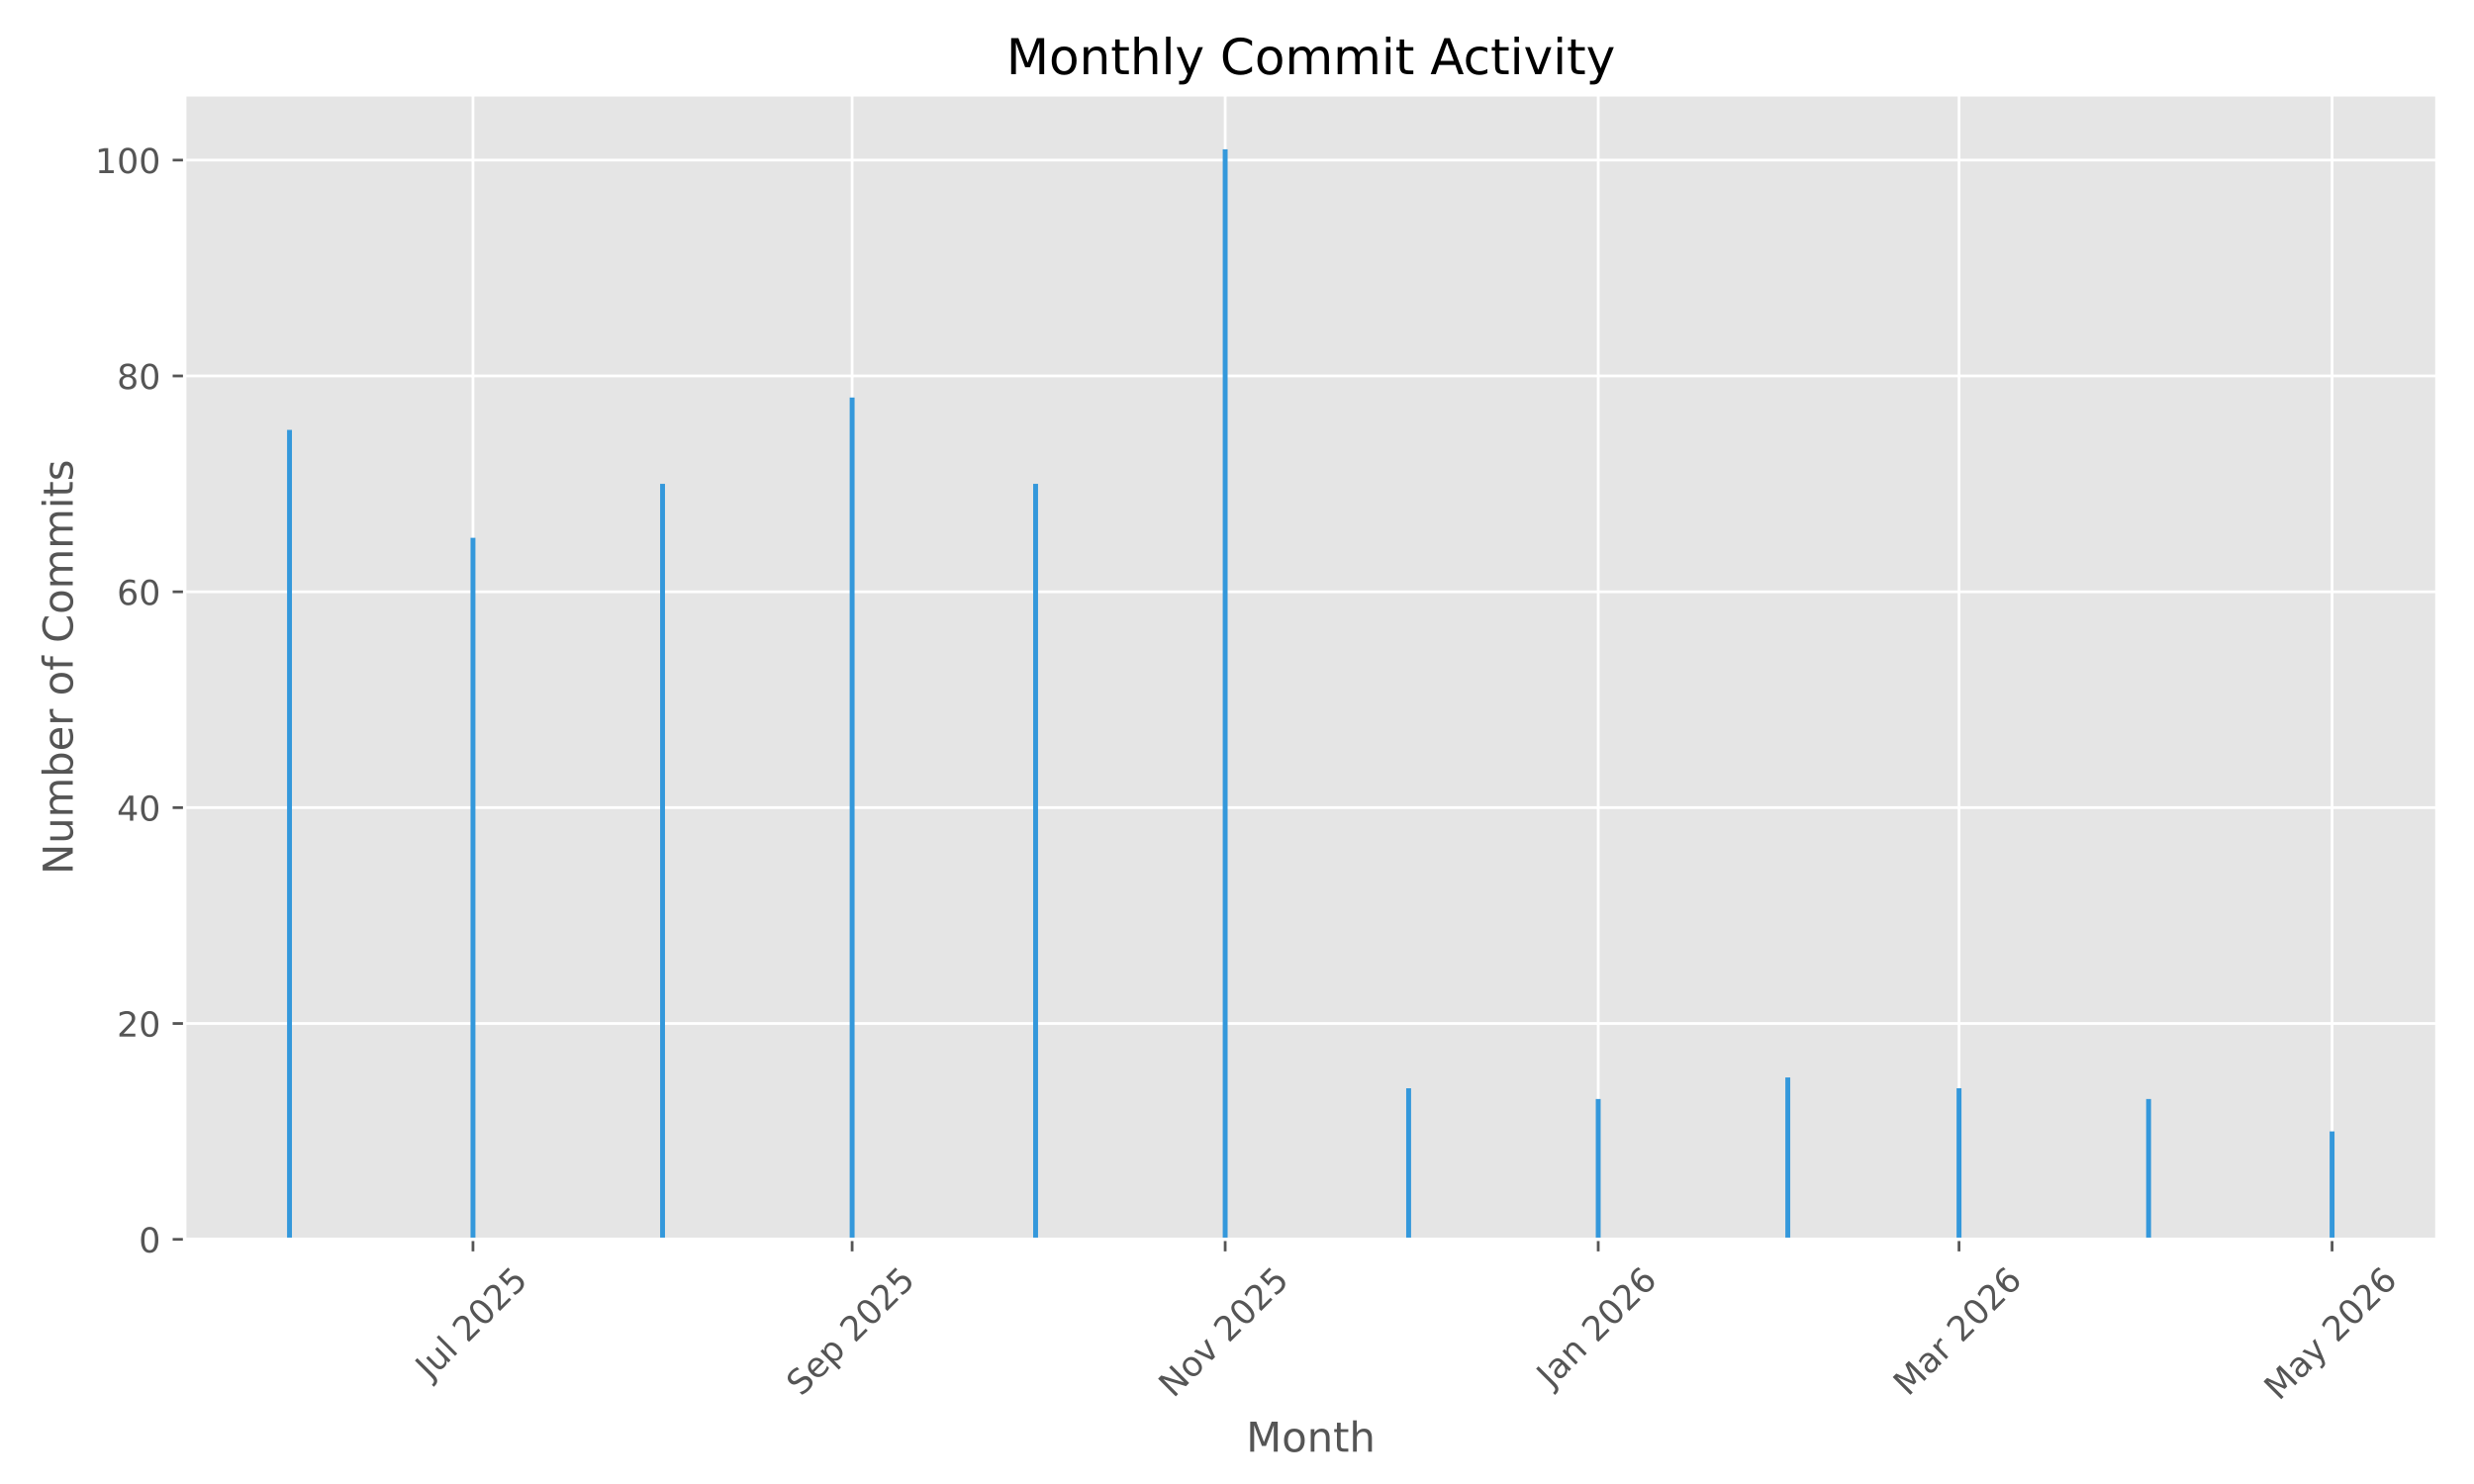
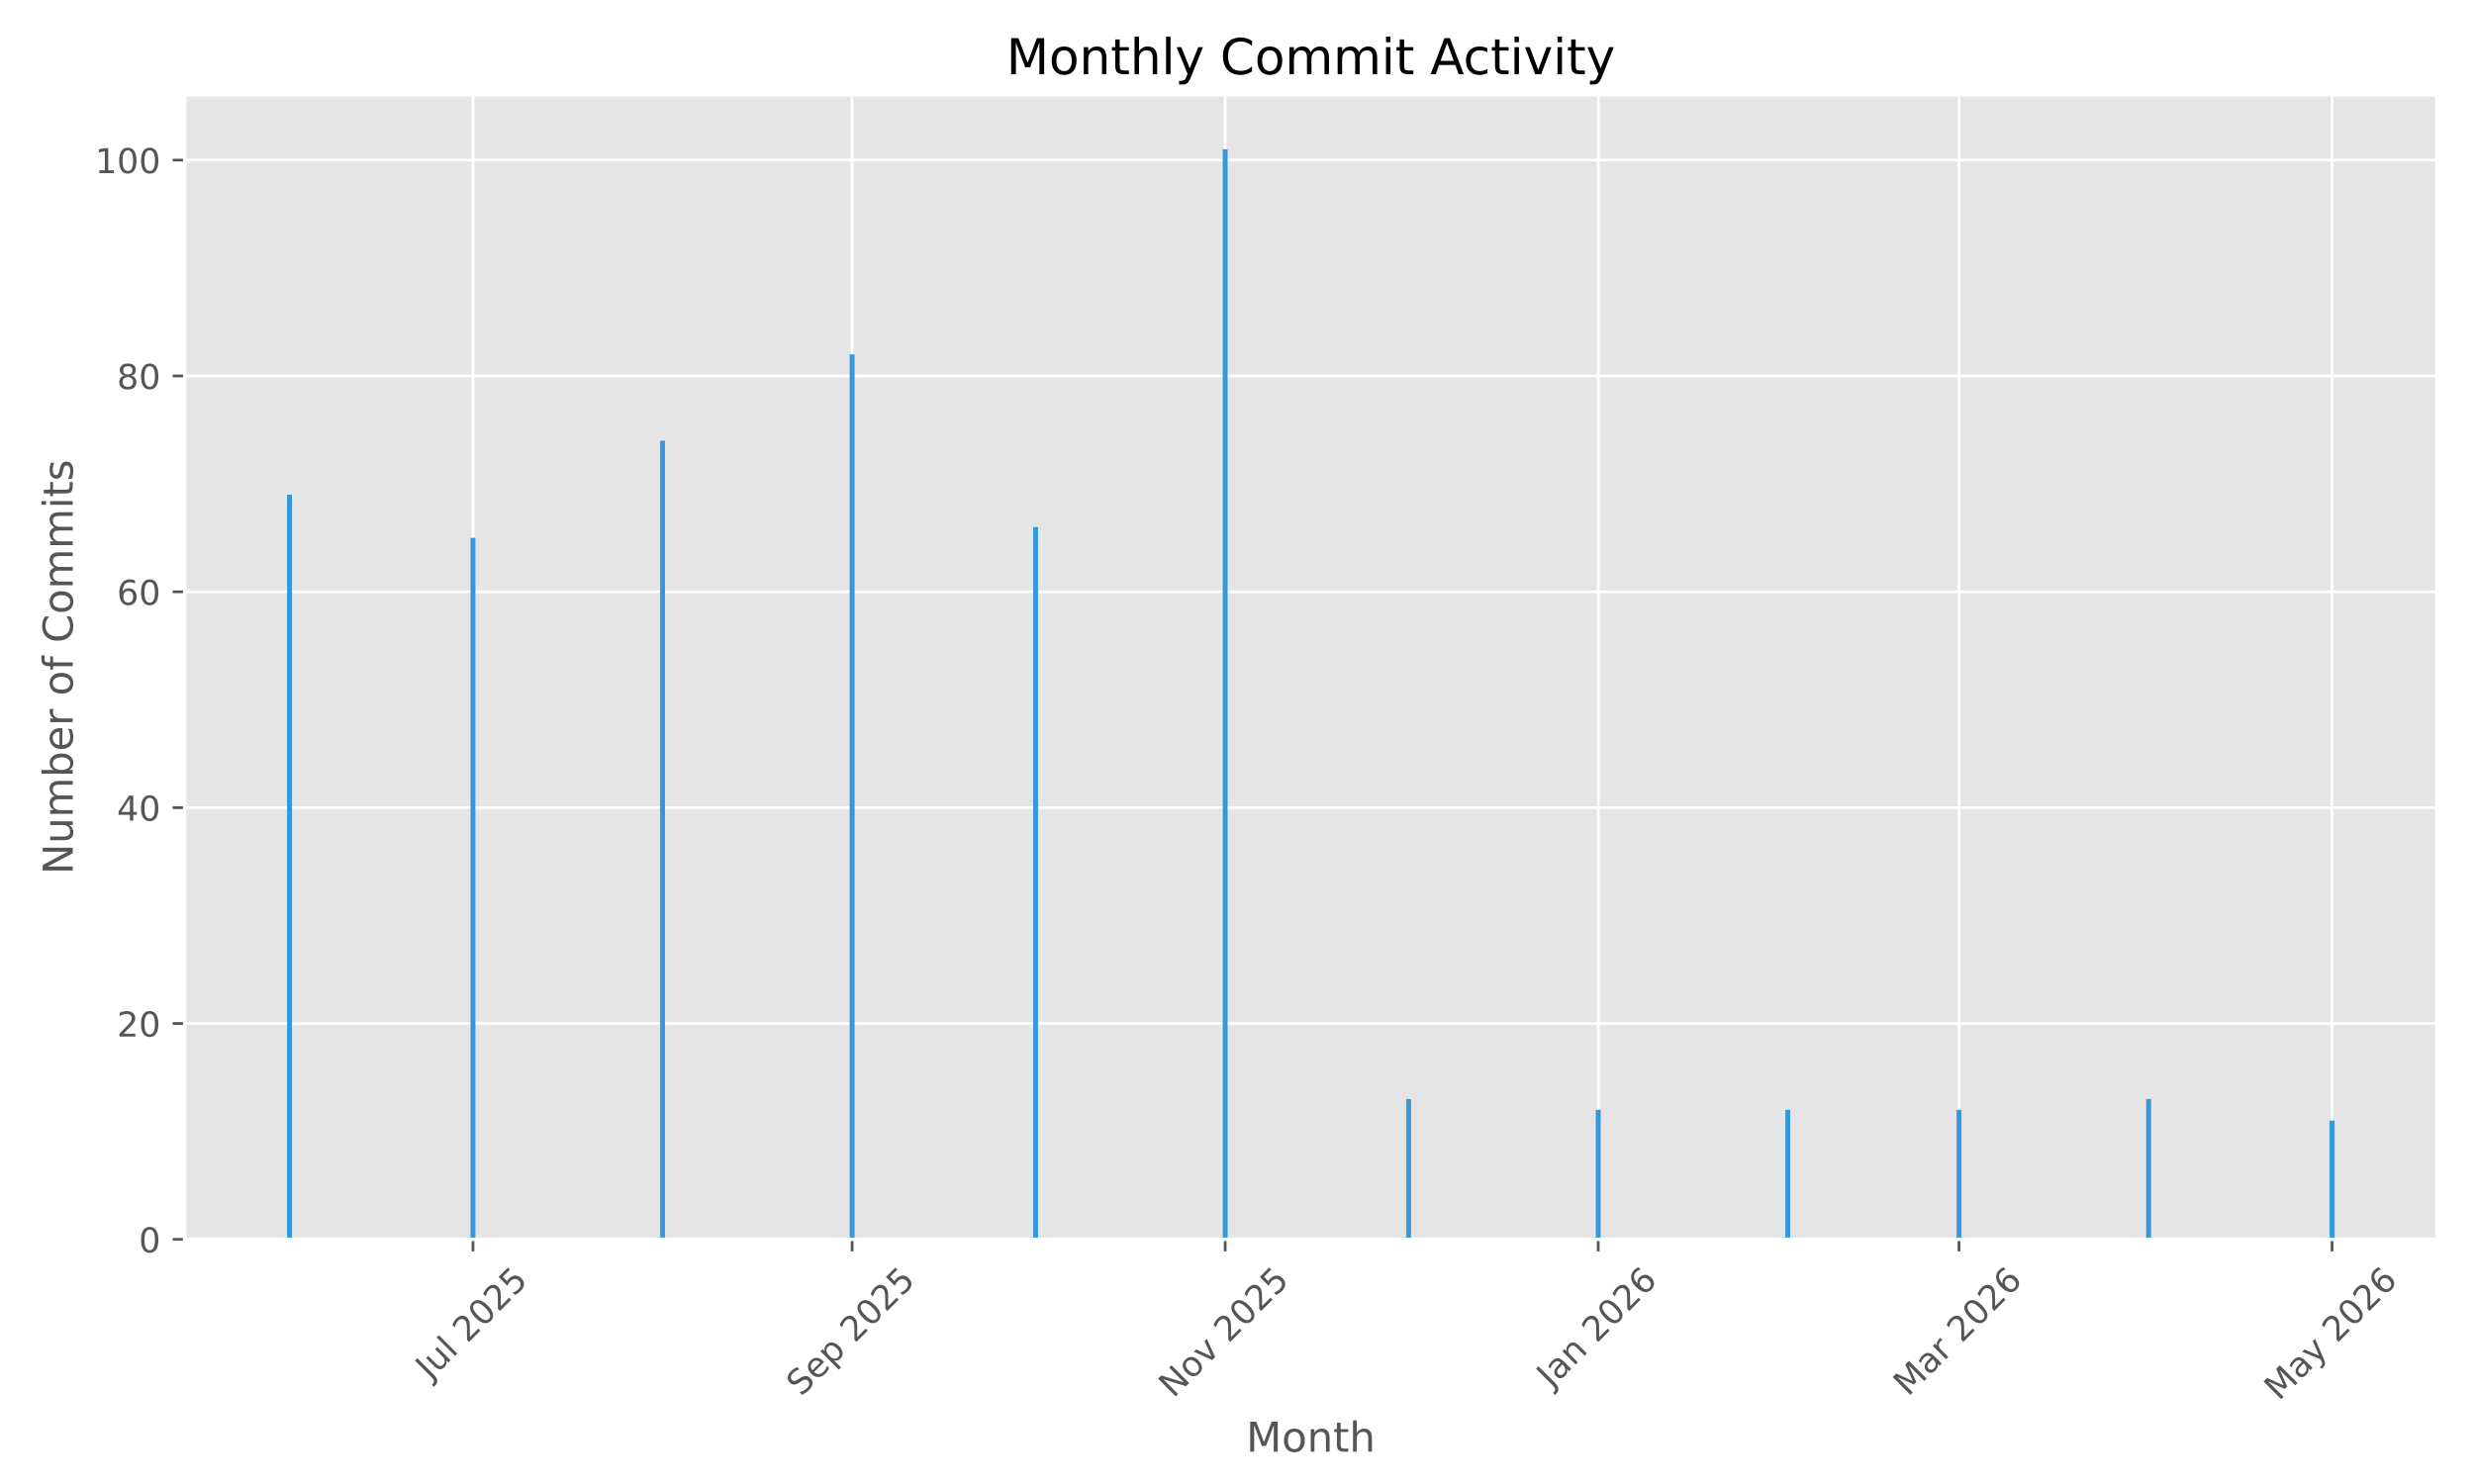
<svg xmlns="http://www.w3.org/2000/svg" xmlns:xlink="http://www.w3.org/1999/xlink" width="720pt" height="432pt" viewBox="0 0 720 432" version="1.1">
  <defs>
    <style type="text/css">*{stroke-linejoin: round; stroke-linecap: butt}</style>
  </defs>
  <g id="figure_1">
    <g id="patch_1">
      <path d="M 0 432  L 720 432  L 720 0  L 0 0  z " style="fill: #ffffff" />
    </g>
    <g id="axes_1">
      <g id="patch_2">
        <path d="M 53.75 360.775  L 709.2 360.775  L 709.2 27.6  L 53.75 27.6  z " style="fill: #e5e5e5" />
      </g>
      <g id="matplotlib.axis_1">
        <g id="xtick_1">
          <g id="line2d_1">
-             <path d="M 137.648 360.775  L 137.648 27.6  " clip-path="url(#p4f75b4c1a6)" style="fill: none; stroke: #ffffff; stroke-width: 0.8; stroke-linecap: square" />
+             <path d="M 137.648 360.775  L 137.648 27.6  " clip-path="url(#p5c6be70808)" style="fill: none; stroke: #ffffff; stroke-width: 0.8; stroke-linecap: square" />
          </g>
          <g id="line2d_2">
            <defs>
-               <path id="m77a721d8b4" d="M 0 0  L 0 3.5  " style="stroke: #555555; stroke-width: 0.8" />
+               <path id="mac70fa4009" d="M 0 0  L 0 3.5  " style="stroke: #555555; stroke-width: 0.8" />
            </defs>
            <g>
-               <use xlink:href="#m77a721d8b4" x="137.648" y="360.775" style="fill: #555555; stroke: #555555; stroke-width: 0.8" />
+               <use xlink:href="#mac70fa4009" x="137.648" y="360.775" style="fill: #555555; stroke: #555555; stroke-width: 0.8" />
            </g>
          </g>
          <g id="text_1">
            <g style="fill: #555555" transform="translate(125.2116 401.9222) rotate(-45) scale(0.1 -0.1)">
              <defs>
                <path id="DejaVuSans-4a" d="M 628 4666  L 1259 4666  L 1259 325  Q 1259 -519 939 -900  Q 619 -1281 -91 -1281  L -331 -1281  L -331 -750  L -134 -750  Q 284 -750 456 -515  Q 628 -281 628 325  L 628 4666  z " transform="scale(0.015625)" />
                <path id="DejaVuSans-75" d="M 544 1381  L 544 3500  L 1119 3500  L 1119 1403  Q 1119 906 1312 657  Q 1506 409 1894 409  Q 2359 409 2629 706  Q 2900 1003 2900 1516  L 2900 3500  L 3475 3500  L 3475 0  L 2900 0  L 2900 538  Q 2691 219 2414 64  Q 2138 -91 1772 -91  Q 1169 -91 856 284  Q 544 659 544 1381  z M 1991 3584  L 1991 3584  z " transform="scale(0.015625)" />
                <path id="DejaVuSans-6c" d="M 603 4863  L 1178 4863  L 1178 0  L 603 0  L 603 4863  z " transform="scale(0.015625)" />
                <path id="DejaVuSans-20" transform="scale(0.015625)" />
                <path id="DejaVuSans-32" d="M 1228 531  L 3431 531  L 3431 0  L 469 0  L 469 531  Q 828 903 1448 1529  Q 2069 2156 2228 2338  Q 2531 2678 2651 2914  Q 2772 3150 2772 3378  Q 2772 3750 2511 3984  Q 2250 4219 1831 4219  Q 1534 4219 1204 4116  Q 875 4013 500 3803  L 500 4441  Q 881 4594 1212 4672  Q 1544 4750 1819 4750  Q 2544 4750 2975 4387  Q 3406 4025 3406 3419  Q 3406 3131 3298 2873  Q 3191 2616 2906 2266  Q 2828 2175 2409 1742  Q 1991 1309 1228 531  z " transform="scale(0.015625)" />
                <path id="DejaVuSans-30" d="M 2034 4250  Q 1547 4250 1301 3770  Q 1056 3291 1056 2328  Q 1056 1369 1301 889  Q 1547 409 2034 409  Q 2525 409 2770 889  Q 3016 1369 3016 2328  Q 3016 3291 2770 3770  Q 2525 4250 2034 4250  z M 2034 4750  Q 2819 4750 3233 4129  Q 3647 3509 3647 2328  Q 3647 1150 3233 529  Q 2819 -91 2034 -91  Q 1250 -91 836 529  Q 422 1150 422 2328  Q 422 3509 836 4129  Q 1250 4750 2034 4750  z " transform="scale(0.015625)" />
                <path id="DejaVuSans-35" d="M 691 4666  L 3169 4666  L 3169 4134  L 1269 4134  L 1269 2991  Q 1406 3038 1543 3061  Q 1681 3084 1819 3084  Q 2600 3084 3056 2656  Q 3513 2228 3513 1497  Q 3513 744 3044 326  Q 2575 -91 1722 -91  Q 1428 -91 1123 -41  Q 819 9 494 109  L 494 744  Q 775 591 1075 516  Q 1375 441 1709 441  Q 2250 441 2565 725  Q 2881 1009 2881 1497  Q 2881 1984 2565 2268  Q 2250 2553 1709 2553  Q 1456 2553 1204 2497  Q 953 2441 691 2322  L 691 4666  z " transform="scale(0.015625)" />
              </defs>
              <use xlink:href="#DejaVuSans-4a" />
              <use xlink:href="#DejaVuSans-75" transform="translate(29.49219 0)" />
              <use xlink:href="#DejaVuSans-6c" transform="translate(92.87109 0)" />
              <use xlink:href="#DejaVuSans-20" transform="translate(120.6543 0)" />
              <use xlink:href="#DejaVuSans-32" transform="translate(152.4414 0)" />
              <use xlink:href="#DejaVuSans-30" transform="translate(216.0645 0)" />
              <use xlink:href="#DejaVuSans-32" transform="translate(279.6875 0)" />
              <use xlink:href="#DejaVuSans-35" transform="translate(343.3105 0)" />
            </g>
          </g>
        </g>
        <g id="xtick_2">
          <g id="line2d_3">
-             <path d="M 247.993 360.775  L 247.993 27.6  " clip-path="url(#p4f75b4c1a6)" style="fill: none; stroke: #ffffff; stroke-width: 0.8; stroke-linecap: square" />
+             <path d="M 247.993 360.775  L 247.993 27.6  " clip-path="url(#p5c6be70808)" style="fill: none; stroke: #ffffff; stroke-width: 0.8; stroke-linecap: square" />
          </g>
          <g id="line2d_4">
            <g>
-               <use xlink:href="#m77a721d8b4" x="247.993" y="360.775" style="fill: #555555; stroke: #555555; stroke-width: 0.8" />
+               <use xlink:href="#mac70fa4009" x="247.993" y="360.775" style="fill: #555555; stroke: #555555; stroke-width: 0.8" />
            </g>
          </g>
          <g id="text_2">
            <g style="fill: #555555" transform="translate(233.1581 406.7195) rotate(-45) scale(0.1 -0.1)">
              <defs>
                <path id="DejaVuSans-53" d="M 3425 4513  L 3425 3897  Q 3066 4069 2747 4153  Q 2428 4238 2131 4238  Q 1616 4238 1336 4038  Q 1056 3838 1056 3469  Q 1056 3159 1242 3001  Q 1428 2844 1947 2747  L 2328 2669  Q 3034 2534 3370 2195  Q 3706 1856 3706 1288  Q 3706 609 3251 259  Q 2797 -91 1919 -91  Q 1588 -91 1214 -16  Q 841 59 441 206  L 441 856  Q 825 641 1194 531  Q 1563 422 1919 422  Q 2459 422 2753 634  Q 3047 847 3047 1241  Q 3047 1584 2836 1778  Q 2625 1972 2144 2069  L 1759 2144  Q 1053 2284 737 2584  Q 422 2884 422 3419  Q 422 4038 858 4394  Q 1294 4750 2059 4750  Q 2388 4750 2728 4690  Q 3069 4631 3425 4513  z " transform="scale(0.015625)" />
                <path id="DejaVuSans-65" d="M 3597 1894  L 3597 1613  L 953 1613  Q 991 1019 1311 708  Q 1631 397 2203 397  Q 2534 397 2845 478  Q 3156 559 3463 722  L 3463 178  Q 3153 47 2828 -22  Q 2503 -91 2169 -91  Q 1331 -91 842 396  Q 353 884 353 1716  Q 353 2575 817 3079  Q 1281 3584 2069 3584  Q 2775 3584 3186 3129  Q 3597 2675 3597 1894  z M 3022 2063  Q 3016 2534 2758 2815  Q 2500 3097 2075 3097  Q 1594 3097 1305 2825  Q 1016 2553 972 2059  L 3022 2063  z " transform="scale(0.015625)" />
                <path id="DejaVuSans-70" d="M 1159 525  L 1159 -1331  L 581 -1331  L 581 3500  L 1159 3500  L 1159 2969  Q 1341 3281 1617 3432  Q 1894 3584 2278 3584  Q 2916 3584 3314 3078  Q 3713 2572 3713 1747  Q 3713 922 3314 415  Q 2916 -91 2278 -91  Q 1894 -91 1617 61  Q 1341 213 1159 525  z M 3116 1747  Q 3116 2381 2855 2742  Q 2594 3103 2138 3103  Q 1681 3103 1420 2742  Q 1159 2381 1159 1747  Q 1159 1113 1420 752  Q 1681 391 2138 391  Q 2594 391 2855 752  Q 3116 1113 3116 1747  z " transform="scale(0.015625)" />
              </defs>
              <use xlink:href="#DejaVuSans-53" />
              <use xlink:href="#DejaVuSans-65" transform="translate(63.47656 0)" />
              <use xlink:href="#DejaVuSans-70" transform="translate(125 0)" />
              <use xlink:href="#DejaVuSans-20" transform="translate(188.4766 0)" />
              <use xlink:href="#DejaVuSans-32" transform="translate(220.2637 0)" />
              <use xlink:href="#DejaVuSans-30" transform="translate(283.8867 0)" />
              <use xlink:href="#DejaVuSans-32" transform="translate(347.5098 0)" />
              <use xlink:href="#DejaVuSans-35" transform="translate(411.1328 0)" />
            </g>
          </g>
        </g>
        <g id="xtick_3">
          <g id="line2d_5">
-             <path d="M 356.558 360.775  L 356.558 27.6  " clip-path="url(#p4f75b4c1a6)" style="fill: none; stroke: #ffffff; stroke-width: 0.8; stroke-linecap: square" />
+             <path d="M 356.558 360.775  L 356.558 27.6  " clip-path="url(#p5c6be70808)" style="fill: none; stroke: #ffffff; stroke-width: 0.8; stroke-linecap: square" />
          </g>
          <g id="line2d_6">
            <g>
-               <use xlink:href="#m77a721d8b4" x="356.558" y="360.775" style="fill: #555555; stroke: #555555; stroke-width: 0.8" />
+               <use xlink:href="#mac70fa4009" x="356.558" y="360.775" style="fill: #555555; stroke: #555555; stroke-width: 0.8" />
            </g>
          </g>
          <g id="text_3">
            <g style="fill: #555555" transform="translate(341.487 407.1924) rotate(-45) scale(0.1 -0.1)">
              <defs>
                <path id="DejaVuSans-4e" d="M 628 4666  L 1478 4666  L 3547 763  L 3547 4666  L 4159 4666  L 4159 0  L 3309 0  L 1241 3903  L 1241 0  L 628 0  L 628 4666  z " transform="scale(0.015625)" />
                <path id="DejaVuSans-6f" d="M 1959 3097  Q 1497 3097 1228 2736  Q 959 2375 959 1747  Q 959 1119 1226 758  Q 1494 397 1959 397  Q 2419 397 2687 759  Q 2956 1122 2956 1747  Q 2956 2369 2687 2733  Q 2419 3097 1959 3097  z M 1959 3584  Q 2709 3584 3137 3096  Q 3566 2609 3566 1747  Q 3566 888 3137 398  Q 2709 -91 1959 -91  Q 1206 -91 779 398  Q 353 888 353 1747  Q 353 2609 779 3096  Q 1206 3584 1959 3584  z " transform="scale(0.015625)" />
                <path id="DejaVuSans-76" d="M 191 3500  L 800 3500  L 1894 563  L 2988 3500  L 3597 3500  L 2284 0  L 1503 0  L 191 3500  z " transform="scale(0.015625)" />
              </defs>
              <use xlink:href="#DejaVuSans-4e" />
              <use xlink:href="#DejaVuSans-6f" transform="translate(74.80469 0)" />
              <use xlink:href="#DejaVuSans-76" transform="translate(135.9863 0)" />
              <use xlink:href="#DejaVuSans-20" transform="translate(195.166 0)" />
              <use xlink:href="#DejaVuSans-32" transform="translate(226.9531 0)" />
              <use xlink:href="#DejaVuSans-30" transform="translate(290.5762 0)" />
              <use xlink:href="#DejaVuSans-32" transform="translate(354.1992 0)" />
              <use xlink:href="#DejaVuSans-35" transform="translate(417.8223 0)" />
            </g>
          </g>
        </g>
        <g id="xtick_4">
          <g id="line2d_7">
-             <path d="M 465.124 360.775  L 465.124 27.6  " clip-path="url(#p4f75b4c1a6)" style="fill: none; stroke: #ffffff; stroke-width: 0.8; stroke-linecap: square" />
+             <path d="M 465.124 360.775  L 465.124 27.6  " clip-path="url(#p5c6be70808)" style="fill: none; stroke: #ffffff; stroke-width: 0.8; stroke-linecap: square" />
          </g>
          <g id="line2d_8">
            <g>
-               <use xlink:href="#m77a721d8b4" x="465.124" y="360.775" style="fill: #555555; stroke: #555555; stroke-width: 0.8" />
+               <use xlink:href="#mac70fa4009" x="465.124" y="360.775" style="fill: #555555; stroke: #555555; stroke-width: 0.8" />
            </g>
          </g>
          <g id="text_4">
            <g style="fill: #555555" transform="translate(451.5031 404.291) rotate(-45) scale(0.1 -0.1)">
              <defs>
                <path id="DejaVuSans-61" d="M 2194 1759  Q 1497 1759 1228 1600  Q 959 1441 959 1056  Q 959 750 1161 570  Q 1363 391 1709 391  Q 2188 391 2477 730  Q 2766 1069 2766 1631  L 2766 1759  L 2194 1759  z M 3341 1997  L 3341 0  L 2766 0  L 2766 531  Q 2569 213 2275 61  Q 1981 -91 1556 -91  Q 1019 -91 701 211  Q 384 513 384 1019  Q 384 1609 779 1909  Q 1175 2209 1959 2209  L 2766 2209  L 2766 2266  Q 2766 2663 2505 2880  Q 2244 3097 1772 3097  Q 1472 3097 1187 3025  Q 903 2953 641 2809  L 641 3341  Q 956 3463 1253 3523  Q 1550 3584 1831 3584  Q 2591 3584 2966 3190  Q 3341 2797 3341 1997  z " transform="scale(0.015625)" />
                <path id="DejaVuSans-6e" d="M 3513 2113  L 3513 0  L 2938 0  L 2938 2094  Q 2938 2591 2744 2837  Q 2550 3084 2163 3084  Q 1697 3084 1428 2787  Q 1159 2491 1159 1978  L 1159 0  L 581 0  L 581 3500  L 1159 3500  L 1159 2956  Q 1366 3272 1645 3428  Q 1925 3584 2291 3584  Q 2894 3584 3203 3211  Q 3513 2838 3513 2113  z " transform="scale(0.015625)" />
                <path id="DejaVuSans-36" d="M 2113 2584  Q 1688 2584 1439 2293  Q 1191 2003 1191 1497  Q 1191 994 1439 701  Q 1688 409 2113 409  Q 2538 409 2786 701  Q 3034 994 3034 1497  Q 3034 2003 2786 2293  Q 2538 2584 2113 2584  z M 3366 4563  L 3366 3988  Q 3128 4100 2886 4159  Q 2644 4219 2406 4219  Q 1781 4219 1451 3797  Q 1122 3375 1075 2522  Q 1259 2794 1537 2939  Q 1816 3084 2150 3084  Q 2853 3084 3261 2657  Q 3669 2231 3669 1497  Q 3669 778 3244 343  Q 2819 -91 2113 -91  Q 1303 -91 875 529  Q 447 1150 447 2328  Q 447 3434 972 4092  Q 1497 4750 2381 4750  Q 2619 4750 2861 4703  Q 3103 4656 3366 4563  z " transform="scale(0.015625)" />
              </defs>
              <use xlink:href="#DejaVuSans-4a" />
              <use xlink:href="#DejaVuSans-61" transform="translate(29.49219 0)" />
              <use xlink:href="#DejaVuSans-6e" transform="translate(90.77148 0)" />
              <use xlink:href="#DejaVuSans-20" transform="translate(154.1504 0)" />
              <use xlink:href="#DejaVuSans-32" transform="translate(185.9375 0)" />
              <use xlink:href="#DejaVuSans-30" transform="translate(249.5605 0)" />
              <use xlink:href="#DejaVuSans-32" transform="translate(313.1836 0)" />
              <use xlink:href="#DejaVuSans-36" transform="translate(376.8066 0)" />
            </g>
          </g>
        </g>
        <g id="xtick_5">
          <g id="line2d_9">
-             <path d="M 570.13 360.775  L 570.13 27.6  " clip-path="url(#p4f75b4c1a6)" style="fill: none; stroke: #ffffff; stroke-width: 0.8; stroke-linecap: square" />
+             <path d="M 570.13 360.775  L 570.13 27.6  " clip-path="url(#p5c6be70808)" style="fill: none; stroke: #ffffff; stroke-width: 0.8; stroke-linecap: square" />
          </g>
          <g id="line2d_10">
            <g>
-               <use xlink:href="#m77a721d8b4" x="570.13" y="360.775" style="fill: #555555; stroke: #555555; stroke-width: 0.8" />
+               <use xlink:href="#mac70fa4009" x="570.13" y="360.775" style="fill: #555555; stroke: #555555; stroke-width: 0.8" />
            </g>
          </g>
          <g id="text_5">
            <g style="fill: #555555" transform="translate(555.2886 406.7317) rotate(-45) scale(0.1 -0.1)">
              <defs>
                <path id="DejaVuSans-4d" d="M 628 4666  L 1569 4666  L 2759 1491  L 3956 4666  L 4897 4666  L 4897 0  L 4281 0  L 4281 4097  L 3078 897  L 2444 897  L 1241 4097  L 1241 0  L 628 0  L 628 4666  z " transform="scale(0.015625)" />
                <path id="DejaVuSans-72" d="M 2631 2963  Q 2534 3019 2420 3045  Q 2306 3072 2169 3072  Q 1681 3072 1420 2755  Q 1159 2438 1159 1844  L 1159 0  L 581 0  L 581 3500  L 1159 3500  L 1159 2956  Q 1341 3275 1631 3429  Q 1922 3584 2338 3584  Q 2397 3584 2469 3576  Q 2541 3569 2628 3553  L 2631 2963  z " transform="scale(0.015625)" />
              </defs>
              <use xlink:href="#DejaVuSans-4d" />
              <use xlink:href="#DejaVuSans-61" transform="translate(86.2793 0)" />
              <use xlink:href="#DejaVuSans-72" transform="translate(147.5586 0)" />
              <use xlink:href="#DejaVuSans-20" transform="translate(188.6719 0)" />
              <use xlink:href="#DejaVuSans-32" transform="translate(220.459 0)" />
              <use xlink:href="#DejaVuSans-30" transform="translate(284.082 0)" />
              <use xlink:href="#DejaVuSans-32" transform="translate(347.7051 0)" />
              <use xlink:href="#DejaVuSans-36" transform="translate(411.3281 0)" />
            </g>
          </g>
        </g>
        <g id="xtick_6">
          <g id="line2d_11">
-             <path d="M 678.695 360.775  L 678.695 27.6  " clip-path="url(#p4f75b4c1a6)" style="fill: none; stroke: #ffffff; stroke-width: 0.8; stroke-linecap: square" />
+             <path d="M 678.695 360.775  L 678.695 27.6  " clip-path="url(#p5c6be70808)" style="fill: none; stroke: #ffffff; stroke-width: 0.8; stroke-linecap: square" />
          </g>
          <g id="line2d_12">
            <g>
-               <use xlink:href="#m77a721d8b4" x="678.695" y="360.775" style="fill: #555555; stroke: #555555; stroke-width: 0.8" />
+               <use xlink:href="#mac70fa4009" x="678.695" y="360.775" style="fill: #555555; stroke: #555555; stroke-width: 0.8" />
            </g>
          </g>
          <g id="text_6">
            <g style="fill: #555555" transform="translate(663.2148 408.01) rotate(-45) scale(0.1 -0.1)">
              <defs>
                <path id="DejaVuSans-79" d="M 2059 -325  Q 1816 -950 1584 -1140  Q 1353 -1331 966 -1331  L 506 -1331  L 506 -850  L 844 -850  Q 1081 -850 1212 -737  Q 1344 -625 1503 -206  L 1606 56  L 191 3500  L 800 3500  L 1894 763  L 2988 3500  L 3597 3500  L 2059 -325  z " transform="scale(0.015625)" />
              </defs>
              <use xlink:href="#DejaVuSans-4d" />
              <use xlink:href="#DejaVuSans-61" transform="translate(86.2793 0)" />
              <use xlink:href="#DejaVuSans-79" transform="translate(147.5586 0)" />
              <use xlink:href="#DejaVuSans-20" transform="translate(206.7383 0)" />
              <use xlink:href="#DejaVuSans-32" transform="translate(238.5254 0)" />
              <use xlink:href="#DejaVuSans-30" transform="translate(302.1484 0)" />
              <use xlink:href="#DejaVuSans-32" transform="translate(365.7715 0)" />
              <use xlink:href="#DejaVuSans-36" transform="translate(429.3945 0)" />
            </g>
          </g>
        </g>
        <g id="text_7">
          <g style="fill: #555555" transform="translate(362.6697 422.5987) scale(0.12 -0.12)">
            <defs>
              <path id="DejaVuSans-74" d="M 1172 4494  L 1172 3500  L 2356 3500  L 2356 3053  L 1172 3053  L 1172 1153  Q 1172 725 1289 603  Q 1406 481 1766 481  L 2356 481  L 2356 0  L 1766 0  Q 1100 0 847 248  Q 594 497 594 1153  L 594 3053  L 172 3053  L 172 3500  L 594 3500  L 594 4494  L 1172 4494  z " transform="scale(0.015625)" />
              <path id="DejaVuSans-68" d="M 3513 2113  L 3513 0  L 2938 0  L 2938 2094  Q 2938 2591 2744 2837  Q 2550 3084 2163 3084  Q 1697 3084 1428 2787  Q 1159 2491 1159 1978  L 1159 0  L 581 0  L 581 4863  L 1159 4863  L 1159 2956  Q 1366 3272 1645 3428  Q 1925 3584 2291 3584  Q 2894 3584 3203 3211  Q 3513 2838 3513 2113  z " transform="scale(0.015625)" />
            </defs>
            <use xlink:href="#DejaVuSans-4d" />
            <use xlink:href="#DejaVuSans-6f" transform="translate(86.2793 0)" />
            <use xlink:href="#DejaVuSans-6e" transform="translate(147.4609 0)" />
            <use xlink:href="#DejaVuSans-74" transform="translate(210.8398 0)" />
            <use xlink:href="#DejaVuSans-68" transform="translate(250.0488 0)" />
          </g>
        </g>
      </g>
      <g id="matplotlib.axis_2">
        <g id="ytick_1">
          <g id="line2d_13">
-             <path d="M 53.75 360.775  L 709.2 360.775  " clip-path="url(#p4f75b4c1a6)" style="fill: none; stroke: #ffffff; stroke-width: 0.8; stroke-linecap: square" />
+             <path d="M 53.75 360.775  L 709.2 360.775  " clip-path="url(#p5c6be70808)" style="fill: none; stroke: #ffffff; stroke-width: 0.8; stroke-linecap: square" />
          </g>
          <g id="line2d_14">
            <defs>
-               <path id="m00baffcf84" d="M 0 0  L -3.5 0  " style="stroke: #555555; stroke-width: 0.8" />
+               <path id="m634764c548" d="M 0 0  L -3.5 0  " style="stroke: #555555; stroke-width: 0.8" />
            </defs>
            <g>
-               <use xlink:href="#m00baffcf84" x="53.75" y="360.775" style="fill: #555555; stroke: #555555; stroke-width: 0.8" />
+               <use xlink:href="#m634764c548" x="53.75" y="360.775" style="fill: #555555; stroke: #555555; stroke-width: 0.8" />
            </g>
          </g>
          <g id="text_8">
            <g style="fill: #555555" transform="translate(40.3875 364.5737) scale(0.1 -0.1)">
              <use xlink:href="#DejaVuSans-30" />
            </g>
          </g>
        </g>
        <g id="ytick_2">
          <g id="line2d_15">
-             <path d="M 53.75 297.941  L 709.2 297.941  " clip-path="url(#p4f75b4c1a6)" style="fill: none; stroke: #ffffff; stroke-width: 0.8; stroke-linecap: square" />
+             <path d="M 53.75 297.941  L 709.2 297.941  " clip-path="url(#p5c6be70808)" style="fill: none; stroke: #ffffff; stroke-width: 0.8; stroke-linecap: square" />
          </g>
          <g id="line2d_16">
            <g>
-               <use xlink:href="#m00baffcf84" x="53.75" y="297.941" style="fill: #555555; stroke: #555555; stroke-width: 0.8" />
+               <use xlink:href="#m634764c548" x="53.75" y="297.941" style="fill: #555555; stroke: #555555; stroke-width: 0.8" />
            </g>
          </g>
          <g id="text_9">
            <g style="fill: #555555" transform="translate(34.025 301.7402) scale(0.1 -0.1)">
              <use xlink:href="#DejaVuSans-32" />
              <use xlink:href="#DejaVuSans-30" transform="translate(63.62305 0)" />
            </g>
          </g>
        </g>
        <g id="ytick_3">
          <g id="line2d_17">
-             <path d="M 53.75 235.108  L 709.2 235.108  " clip-path="url(#p4f75b4c1a6)" style="fill: none; stroke: #ffffff; stroke-width: 0.8; stroke-linecap: square" />
+             <path d="M 53.75 235.108  L 709.2 235.108  " clip-path="url(#p5c6be70808)" style="fill: none; stroke: #ffffff; stroke-width: 0.8; stroke-linecap: square" />
          </g>
          <g id="line2d_18">
            <g>
-               <use xlink:href="#m00baffcf84" x="53.75" y="235.108" style="fill: #555555; stroke: #555555; stroke-width: 0.8" />
+               <use xlink:href="#m634764c548" x="53.75" y="235.108" style="fill: #555555; stroke: #555555; stroke-width: 0.8" />
            </g>
          </g>
          <g id="text_10">
            <g style="fill: #555555" transform="translate(34.025 238.9068) scale(0.1 -0.1)">
              <defs>
                <path id="DejaVuSans-34" d="M 2419 4116  L 825 1625  L 2419 1625  L 2419 4116  z M 2253 4666  L 3047 4666  L 3047 1625  L 3713 1625  L 3713 1100  L 3047 1100  L 3047 0  L 2419 0  L 2419 1100  L 313 1100  L 313 1709  L 2253 4666  z " transform="scale(0.015625)" />
              </defs>
              <use xlink:href="#DejaVuSans-34" />
              <use xlink:href="#DejaVuSans-30" transform="translate(63.62305 0)" />
            </g>
          </g>
        </g>
        <g id="ytick_4">
          <g id="line2d_19">
-             <path d="M 53.75 172.274  L 709.2 172.274  " clip-path="url(#p4f75b4c1a6)" style="fill: none; stroke: #ffffff; stroke-width: 0.8; stroke-linecap: square" />
+             <path d="M 53.75 172.274  L 709.2 172.274  " clip-path="url(#p5c6be70808)" style="fill: none; stroke: #ffffff; stroke-width: 0.8; stroke-linecap: square" />
          </g>
          <g id="line2d_20">
            <g>
-               <use xlink:href="#m00baffcf84" x="53.75" y="172.274" style="fill: #555555; stroke: #555555; stroke-width: 0.8" />
+               <use xlink:href="#m634764c548" x="53.75" y="172.274" style="fill: #555555; stroke: #555555; stroke-width: 0.8" />
            </g>
          </g>
          <g id="text_11">
            <g style="fill: #555555" transform="translate(34.025 176.0733) scale(0.1 -0.1)">
              <use xlink:href="#DejaVuSans-36" />
              <use xlink:href="#DejaVuSans-30" transform="translate(63.62305 0)" />
            </g>
          </g>
        </g>
        <g id="ytick_5">
          <g id="line2d_21">
-             <path d="M 53.75 109.441  L 709.2 109.441  " clip-path="url(#p4f75b4c1a6)" style="fill: none; stroke: #ffffff; stroke-width: 0.8; stroke-linecap: square" />
+             <path d="M 53.75 109.441  L 709.2 109.441  " clip-path="url(#p5c6be70808)" style="fill: none; stroke: #ffffff; stroke-width: 0.8; stroke-linecap: square" />
          </g>
          <g id="line2d_22">
            <g>
-               <use xlink:href="#m00baffcf84" x="53.75" y="109.441" style="fill: #555555; stroke: #555555; stroke-width: 0.8" />
+               <use xlink:href="#m634764c548" x="53.75" y="109.441" style="fill: #555555; stroke: #555555; stroke-width: 0.8" />
            </g>
          </g>
          <g id="text_12">
            <g style="fill: #555555" transform="translate(34.025 113.2398) scale(0.1 -0.1)">
              <defs>
                <path id="DejaVuSans-38" d="M 2034 2216  Q 1584 2216 1326 1975  Q 1069 1734 1069 1313  Q 1069 891 1326 650  Q 1584 409 2034 409  Q 2484 409 2743 651  Q 3003 894 3003 1313  Q 3003 1734 2745 1975  Q 2488 2216 2034 2216  z M 1403 2484  Q 997 2584 770 2862  Q 544 3141 544 3541  Q 544 4100 942 4425  Q 1341 4750 2034 4750  Q 2731 4750 3128 4425  Q 3525 4100 3525 3541  Q 3525 3141 3298 2862  Q 3072 2584 2669 2484  Q 3125 2378 3379 2068  Q 3634 1759 3634 1313  Q 3634 634 3220 271  Q 2806 -91 2034 -91  Q 1263 -91 848 271  Q 434 634 434 1313  Q 434 1759 690 2068  Q 947 2378 1403 2484  z M 1172 3481  Q 1172 3119 1398 2916  Q 1625 2713 2034 2713  Q 2441 2713 2670 2916  Q 2900 3119 2900 3481  Q 2900 3844 2670 4047  Q 2441 4250 2034 4250  Q 1625 4250 1398 4047  Q 1172 3844 1172 3481  z " transform="scale(0.015625)" />
              </defs>
              <use xlink:href="#DejaVuSans-38" />
              <use xlink:href="#DejaVuSans-30" transform="translate(63.62305 0)" />
            </g>
          </g>
        </g>
        <g id="ytick_6">
          <g id="line2d_23">
-             <path d="M 53.75 46.607  L 709.2 46.607  " clip-path="url(#p4f75b4c1a6)" style="fill: none; stroke: #ffffff; stroke-width: 0.8; stroke-linecap: square" />
+             <path d="M 53.75 46.607  L 709.2 46.607  " clip-path="url(#p5c6be70808)" style="fill: none; stroke: #ffffff; stroke-width: 0.8; stroke-linecap: square" />
          </g>
          <g id="line2d_24">
            <g>
-               <use xlink:href="#m00baffcf84" x="53.75" y="46.607" style="fill: #555555; stroke: #555555; stroke-width: 0.8" />
+               <use xlink:href="#m634764c548" x="53.75" y="46.607" style="fill: #555555; stroke: #555555; stroke-width: 0.8" />
            </g>
          </g>
          <g id="text_13">
            <g style="fill: #555555" transform="translate(27.6625 50.40635) scale(0.1 -0.1)">
              <defs>
                <path id="DejaVuSans-31" d="M 794 531  L 1825 531  L 1825 4091  L 703 3866  L 703 4441  L 1819 4666  L 2450 4666  L 2450 531  L 3481 531  L 3481 0  L 794 0  L 794 531  z " transform="scale(0.015625)" />
              </defs>
              <use xlink:href="#DejaVuSans-31" />
              <use xlink:href="#DejaVuSans-30" transform="translate(63.62305 0)" />
              <use xlink:href="#DejaVuSans-30" transform="translate(127.2461 0)" />
            </g>
          </g>
        </g>
        <g id="text_14">
          <g style="fill: #555555" transform="translate(21.16688 254.5819) rotate(-90) scale(0.12 -0.12)">
            <defs>
              <path id="DejaVuSans-6d" d="M 3328 2828  Q 3544 3216 3844 3400  Q 4144 3584 4550 3584  Q 5097 3584 5394 3201  Q 5691 2819 5691 2113  L 5691 0  L 5113 0  L 5113 2094  Q 5113 2597 4934 2840  Q 4756 3084 4391 3084  Q 3944 3084 3684 2787  Q 3425 2491 3425 1978  L 3425 0  L 2847 0  L 2847 2094  Q 2847 2600 2669 2842  Q 2491 3084 2119 3084  Q 1678 3084 1418 2786  Q 1159 2488 1159 1978  L 1159 0  L 581 0  L 581 3500  L 1159 3500  L 1159 2956  Q 1356 3278 1631 3431  Q 1906 3584 2284 3584  Q 2666 3584 2933 3390  Q 3200 3197 3328 2828  z " transform="scale(0.015625)" />
              <path id="DejaVuSans-62" d="M 3116 1747  Q 3116 2381 2855 2742  Q 2594 3103 2138 3103  Q 1681 3103 1420 2742  Q 1159 2381 1159 1747  Q 1159 1113 1420 752  Q 1681 391 2138 391  Q 2594 391 2855 752  Q 3116 1113 3116 1747  z M 1159 2969  Q 1341 3281 1617 3432  Q 1894 3584 2278 3584  Q 2916 3584 3314 3078  Q 3713 2572 3713 1747  Q 3713 922 3314 415  Q 2916 -91 2278 -91  Q 1894 -91 1617 61  Q 1341 213 1159 525  L 1159 0  L 581 0  L 581 4863  L 1159 4863  L 1159 2969  z " transform="scale(0.015625)" />
              <path id="DejaVuSans-66" d="M 2375 4863  L 2375 4384  L 1825 4384  Q 1516 4384 1395 4259  Q 1275 4134 1275 3809  L 1275 3500  L 2222 3500  L 2222 3053  L 1275 3053  L 1275 0  L 697 0  L 697 3053  L 147 3053  L 147 3500  L 697 3500  L 697 3744  Q 697 4328 969 4595  Q 1241 4863 1831 4863  L 2375 4863  z " transform="scale(0.015625)" />
              <path id="DejaVuSans-43" d="M 4122 4306  L 4122 3641  Q 3803 3938 3442 4084  Q 3081 4231 2675 4231  Q 1875 4231 1450 3742  Q 1025 3253 1025 2328  Q 1025 1406 1450 917  Q 1875 428 2675 428  Q 3081 428 3442 575  Q 3803 722 4122 1019  L 4122 359  Q 3791 134 3420 21  Q 3050 -91 2638 -91  Q 1578 -91 968 557  Q 359 1206 359 2328  Q 359 3453 968 4101  Q 1578 4750 2638 4750  Q 3056 4750 3426 4639  Q 3797 4528 4122 4306  z " transform="scale(0.015625)" />
              <path id="DejaVuSans-69" d="M 603 3500  L 1178 3500  L 1178 0  L 603 0  L 603 3500  z M 603 4863  L 1178 4863  L 1178 4134  L 603 4134  L 603 4863  z " transform="scale(0.015625)" />
              <path id="DejaVuSans-73" d="M 2834 3397  L 2834 2853  Q 2591 2978 2328 3040  Q 2066 3103 1784 3103  Q 1356 3103 1142 2972  Q 928 2841 928 2578  Q 928 2378 1081 2264  Q 1234 2150 1697 2047  L 1894 2003  Q 2506 1872 2764 1633  Q 3022 1394 3022 966  Q 3022 478 2636 193  Q 2250 -91 1575 -91  Q 1294 -91 989 -36  Q 684 19 347 128  L 347 722  Q 666 556 975 473  Q 1284 391 1588 391  Q 1994 391 2212 530  Q 2431 669 2431 922  Q 2431 1156 2273 1281  Q 2116 1406 1581 1522  L 1381 1569  Q 847 1681 609 1914  Q 372 2147 372 2553  Q 372 3047 722 3315  Q 1072 3584 1716 3584  Q 2034 3584 2315 3537  Q 2597 3491 2834 3397  z " transform="scale(0.015625)" />
            </defs>
            <use xlink:href="#DejaVuSans-4e" />
            <use xlink:href="#DejaVuSans-75" transform="translate(74.80469 0)" />
            <use xlink:href="#DejaVuSans-6d" transform="translate(138.1836 0)" />
            <use xlink:href="#DejaVuSans-62" transform="translate(235.5957 0)" />
            <use xlink:href="#DejaVuSans-65" transform="translate(299.0723 0)" />
            <use xlink:href="#DejaVuSans-72" transform="translate(360.5957 0)" />
            <use xlink:href="#DejaVuSans-20" transform="translate(401.709 0)" />
            <use xlink:href="#DejaVuSans-6f" transform="translate(433.4961 0)" />
            <use xlink:href="#DejaVuSans-66" transform="translate(494.6777 0)" />
            <use xlink:href="#DejaVuSans-20" transform="translate(529.8828 0)" />
            <use xlink:href="#DejaVuSans-43" transform="translate(561.6699 0)" />
            <use xlink:href="#DejaVuSans-6f" transform="translate(631.4941 0)" />
            <use xlink:href="#DejaVuSans-6d" transform="translate(692.6758 0)" />
            <use xlink:href="#DejaVuSans-6d" transform="translate(790.0879 0)" />
            <use xlink:href="#DejaVuSans-69" transform="translate(887.5 0)" />
            <use xlink:href="#DejaVuSans-74" transform="translate(915.2832 0)" />
            <use xlink:href="#DejaVuSans-73" transform="translate(954.4922 0)" />
          </g>
        </g>
      </g>
      <g id="patch_3">
-         <path d="M 83.543 360.775  L 84.967 360.775  L 84.967 125.149  L 83.543 125.149  z " clip-path="url(#p4f75b4c1a6)" style="fill: #3498db" />
+         <path d="M 83.543 360.775  L 84.967 360.775  L 84.967 143.999  L 83.543 143.999  z " clip-path="url(#p5c6be70808)" style="fill: #3498db" />
      </g>
      <g id="patch_4">
-         <path d="M 136.936 360.775  L 138.36 360.775  L 138.36 156.566  L 136.936 156.566  z " clip-path="url(#p4f75b4c1a6)" style="fill: #3498db" />
+         <path d="M 136.936 360.775  L 138.36 360.775  L 138.36 156.566  L 136.936 156.566  z " clip-path="url(#p5c6be70808)" style="fill: #3498db" />
      </g>
      <g id="patch_5">
-         <path d="M 192.109 360.775  L 193.532 360.775  L 193.532 140.857  L 192.109 140.857  z " clip-path="url(#p4f75b4c1a6)" style="fill: #3498db" />
+         <path d="M 192.109 360.775  L 193.532 360.775  L 193.532 128.291  L 192.109 128.291  z " clip-path="url(#p5c6be70808)" style="fill: #3498db" />
      </g>
      <g id="patch_6">
-         <path d="M 247.281 360.775  L 248.705 360.775  L 248.705 115.724  L 247.281 115.724  z " clip-path="url(#p4f75b4c1a6)" style="fill: #3498db" />
+         <path d="M 247.281 360.775  L 248.705 360.775  L 248.705 103.157  L 247.281 103.157  z " clip-path="url(#p5c6be70808)" style="fill: #3498db" />
      </g>
      <g id="patch_7">
-         <path d="M 300.674 360.775  L 302.098 360.775  L 302.098 140.857  L 300.674 140.857  z " clip-path="url(#p4f75b4c1a6)" style="fill: #3498db" />
+         <path d="M 300.674 360.775  L 302.098 360.775  L 302.098 153.424  L 300.674 153.424  z " clip-path="url(#p5c6be70808)" style="fill: #3498db" />
      </g>
      <g id="patch_8">
-         <path d="M 355.846 360.775  L 357.27 360.775  L 357.27 43.465  L 355.846 43.465  z " clip-path="url(#p4f75b4c1a6)" style="fill: #3498db" />
+         <path d="M 355.846 360.775  L 357.27 360.775  L 357.27 43.465  L 355.846 43.465  z " clip-path="url(#p5c6be70808)" style="fill: #3498db" />
      </g>
      <g id="patch_9">
-         <path d="M 409.239 360.775  L 410.663 360.775  L 410.663 316.791  L 409.239 316.791  z " clip-path="url(#p4f75b4c1a6)" style="fill: #3498db" />
+         <path d="M 409.239 360.775  L 410.663 360.775  L 410.663 319.933  L 409.239 319.933  z " clip-path="url(#p5c6be70808)" style="fill: #3498db" />
      </g>
      <g id="patch_10">
-         <path d="M 464.412 360.775  L 465.836 360.775  L 465.836 319.933  L 464.412 319.933  z " clip-path="url(#p4f75b4c1a6)" style="fill: #3498db" />
+         <path d="M 464.412 360.775  L 465.836 360.775  L 465.836 323.074  L 464.412 323.074  z " clip-path="url(#p5c6be70808)" style="fill: #3498db" />
      </g>
      <g id="patch_11">
-         <path d="M 519.584 360.775  L 521.008 360.775  L 521.008 313.649  L 519.584 313.649  z " clip-path="url(#p4f75b4c1a6)" style="fill: #3498db" />
+         <path d="M 519.584 360.775  L 521.008 360.775  L 521.008 323.074  L 519.584 323.074  z " clip-path="url(#p5c6be70808)" style="fill: #3498db" />
      </g>
      <g id="patch_12">
-         <path d="M 569.418 360.775  L 570.841 360.775  L 570.841 316.791  L 569.418 316.791  z " clip-path="url(#p4f75b4c1a6)" style="fill: #3498db" />
+         <path d="M 569.418 360.775  L 570.841 360.775  L 570.841 323.074  L 569.418 323.074  z " clip-path="url(#p5c6be70808)" style="fill: #3498db" />
      </g>
      <g id="patch_13">
-         <path d="M 624.59 360.775  L 626.014 360.775  L 626.014 319.933  L 624.59 319.933  z " clip-path="url(#p4f75b4c1a6)" style="fill: #3498db" />
+         <path d="M 624.59 360.775  L 626.014 360.775  L 626.014 319.933  L 624.59 319.933  z " clip-path="url(#p5c6be70808)" style="fill: #3498db" />
      </g>
      <g id="patch_14">
-         <path d="M 677.983 360.775  L 679.407 360.775  L 679.407 329.358  L 677.983 329.358  z " clip-path="url(#p4f75b4c1a6)" style="fill: #3498db" />
+         <path d="M 677.983 360.775  L 679.407 360.775  L 679.407 326.216  L 677.983 326.216  z " clip-path="url(#p5c6be70808)" style="fill: #3498db" />
      </g>
      <g id="patch_15">
        <path d="M 53.75 360.775  L 53.75 27.6  " style="fill: none; stroke: #ffffff; stroke-linejoin: miter; stroke-linecap: square" />
      </g>
      <g id="patch_16">
        <path d="M 709.2 360.775  L 709.2 27.6  " style="fill: none; stroke: #ffffff; stroke-linejoin: miter; stroke-linecap: square" />
      </g>
      <g id="patch_17">
        <path d="M 53.75 360.775  L 709.2 360.775  " style="fill: none; stroke: #ffffff; stroke-linejoin: miter; stroke-linecap: square" />
      </g>
      <g id="patch_18">
        <path d="M 53.75 27.6  L 709.2 27.6  " style="fill: none; stroke: #ffffff; stroke-linejoin: miter; stroke-linecap: square" />
      </g>
      <g id="text_15">
        <g transform="translate(292.861 21.6) scale(0.144 -0.144)">
          <defs>
            <path id="DejaVuSans-41" d="M 2188 4044  L 1331 1722  L 3047 1722  L 2188 4044  z M 1831 4666  L 2547 4666  L 4325 0  L 3669 0  L 3244 1197  L 1141 1197  L 716 0  L 50 0  L 1831 4666  z " transform="scale(0.015625)" />
            <path id="DejaVuSans-63" d="M 3122 3366  L 3122 2828  Q 2878 2963 2633 3030  Q 2388 3097 2138 3097  Q 1578 3097 1268 2742  Q 959 2388 959 1747  Q 959 1106 1268 751  Q 1578 397 2138 397  Q 2388 397 2633 464  Q 2878 531 3122 666  L 3122 134  Q 2881 22 2623 -34  Q 2366 -91 2075 -91  Q 1284 -91 818 406  Q 353 903 353 1747  Q 353 2603 823 3093  Q 1294 3584 2113 3584  Q 2378 3584 2631 3529  Q 2884 3475 3122 3366  z " transform="scale(0.015625)" />
          </defs>
          <use xlink:href="#DejaVuSans-4d" />
          <use xlink:href="#DejaVuSans-6f" transform="translate(86.2793 0)" />
          <use xlink:href="#DejaVuSans-6e" transform="translate(147.4609 0)" />
          <use xlink:href="#DejaVuSans-74" transform="translate(210.8398 0)" />
          <use xlink:href="#DejaVuSans-68" transform="translate(250.0488 0)" />
          <use xlink:href="#DejaVuSans-6c" transform="translate(313.4277 0)" />
          <use xlink:href="#DejaVuSans-79" transform="translate(341.2109 0)" />
          <use xlink:href="#DejaVuSans-20" transform="translate(400.3906 0)" />
          <use xlink:href="#DejaVuSans-43" transform="translate(432.1777 0)" />
          <use xlink:href="#DejaVuSans-6f" transform="translate(502.002 0)" />
          <use xlink:href="#DejaVuSans-6d" transform="translate(563.1836 0)" />
          <use xlink:href="#DejaVuSans-6d" transform="translate(660.5957 0)" />
          <use xlink:href="#DejaVuSans-69" transform="translate(758.0078 0)" />
          <use xlink:href="#DejaVuSans-74" transform="translate(785.791 0)" />
          <use xlink:href="#DejaVuSans-20" transform="translate(825 0)" />
          <use xlink:href="#DejaVuSans-41" transform="translate(856.7871 0)" />
          <use xlink:href="#DejaVuSans-63" transform="translate(923.4453 0)" />
          <use xlink:href="#DejaVuSans-74" transform="translate(978.4258 0)" />
          <use xlink:href="#DejaVuSans-69" transform="translate(1017.635 0)" />
          <use xlink:href="#DejaVuSans-76" transform="translate(1045.418 0)" />
          <use xlink:href="#DejaVuSans-69" transform="translate(1104.598 0)" />
          <use xlink:href="#DejaVuSans-74" transform="translate(1132.381 0)" />
          <use xlink:href="#DejaVuSans-79" transform="translate(1171.59 0)" />
        </g>
      </g>
    </g>
  </g>
  <defs>
-     <clipPath id="p4f75b4c1a6">
+     <clipPath id="p5c6be70808">
      <rect x="53.75" y="27.6" width="655.45" height="333.175" />
    </clipPath>
  </defs>
</svg>
